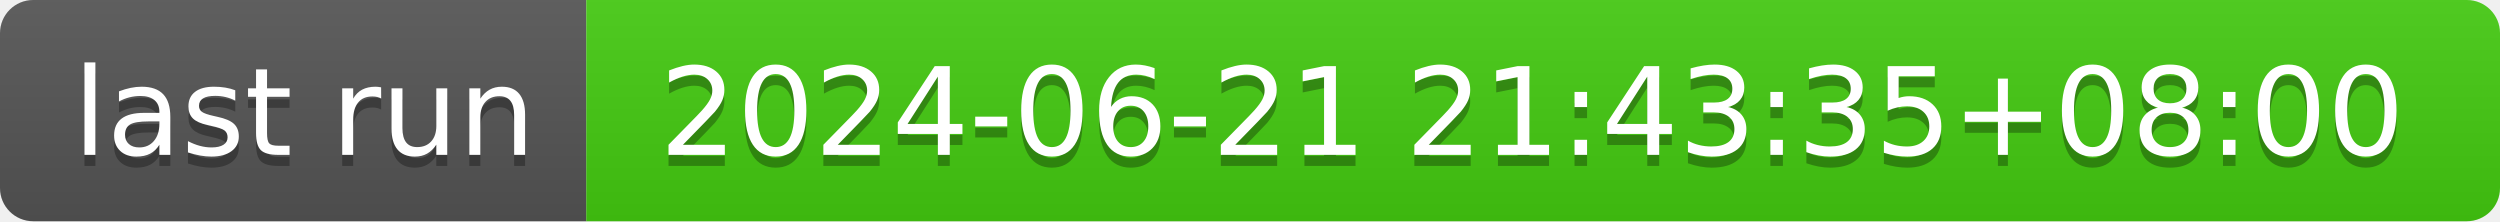
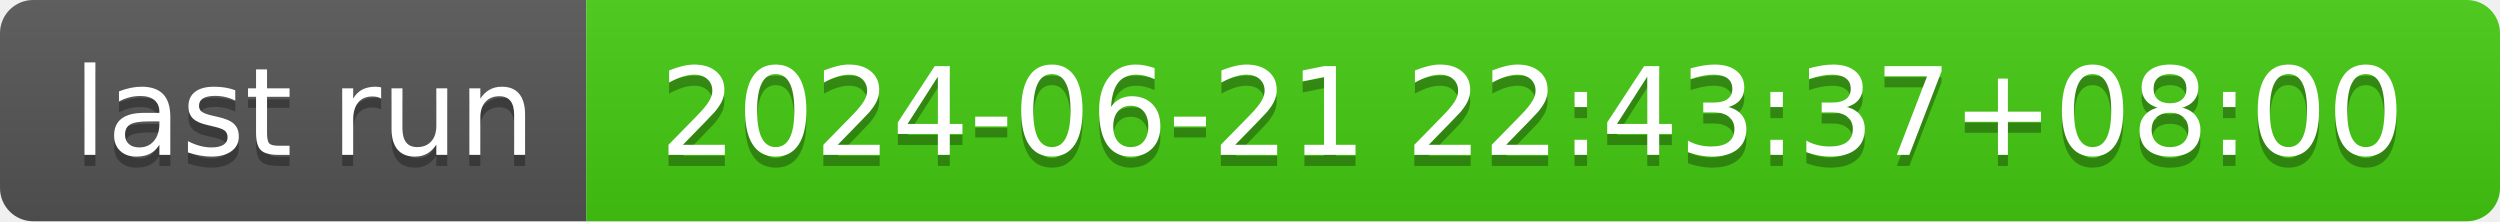
- <svg xmlns="http://www.w3.org/2000/svg" width="226" height="20" role="img" aria-label="last run: 2024-06-21 21:43:35+08:00">
+ <svg xmlns="http://www.w3.org/2000/svg" width="226" height="20" role="img" aria-label="last run: 2024-06-21 22:43:37+08:00">
  <linearGradient id="s" x2="0" y2="100%">
    <stop offset="0" stop-color="#bbb" stop-opacity=".1" />
    <stop offset="1" stop-opacity=".1" />
  </linearGradient>
  <clipPath id="r">
    <rect width="226" height="20" rx="3" fill="#fff" />
  </clipPath>
  <g clip-path="url(#r)">
    <rect width="53" height="20" fill="#555" />
    <rect x="53" width="173" height="20" fill="#4c1" />
    <rect width="226" height="20" fill="url(#s)" />
  </g>
  <g fill="#fff" text-anchor="middle" font-family="Verdana,Geneva,DejaVu Sans,sans-serif" text-rendering="geometricPrecision" font-size="110">
    <text aria-hidden="true" x="275" y="150" fill="#010101" fill-opacity=".3" transform="scale(.1)" textLength="430">last run</text>
    <text x="275" y="140" transform="scale(.1)" fill="#fff" textLength="430">last run</text>
-     <text aria-hidden="true" x="1385" y="150" fill="#010101" fill-opacity=".3" transform="scale(.1)" textLength="1630">2024-06-21 21:43:35+08:00</text>
-     <text x="1385" y="140" transform="scale(.1)" fill="#fff" textLength="1630">2024-06-21 21:43:35+08:00</text>
+     <text aria-hidden="true" x="1385" y="150" fill="#010101" fill-opacity=".3" transform="scale(.1)" textLength="1630">2024-06-21 22:43:37+08:00</text>
+     <text x="1385" y="140" transform="scale(.1)" fill="#fff" textLength="1630">2024-06-21 22:43:37+08:00</text>
  </g>
</svg>
